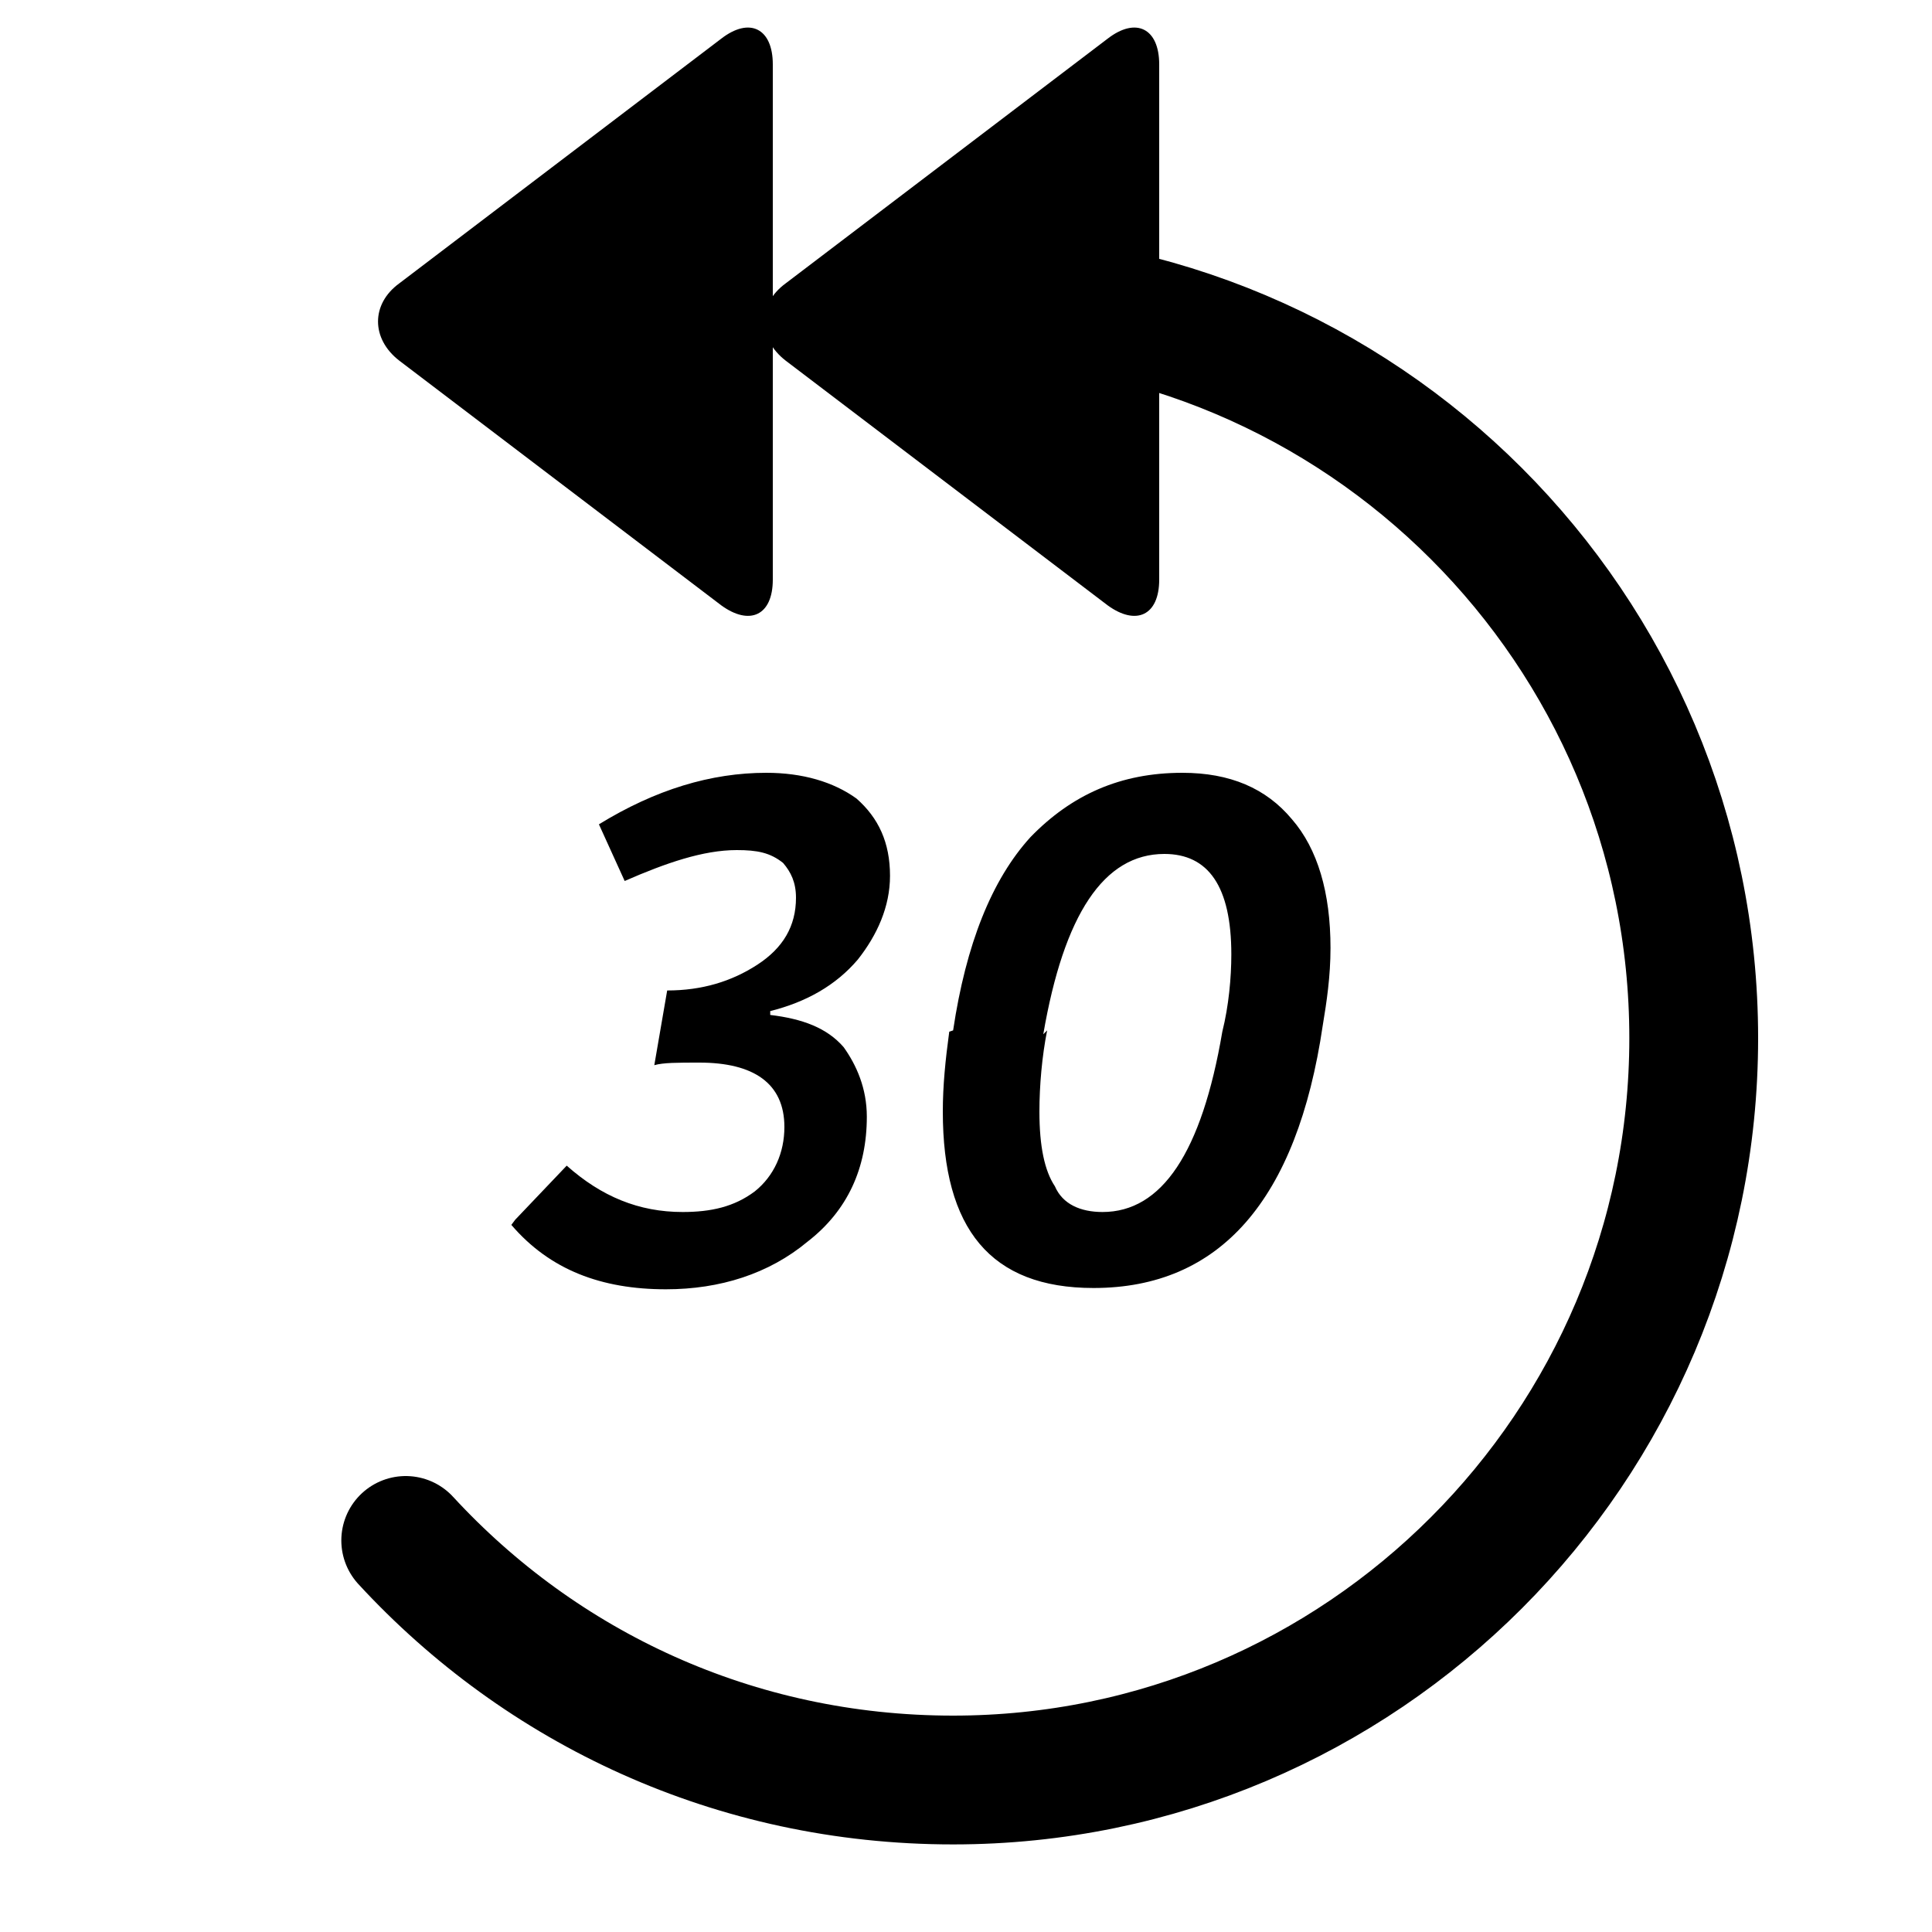
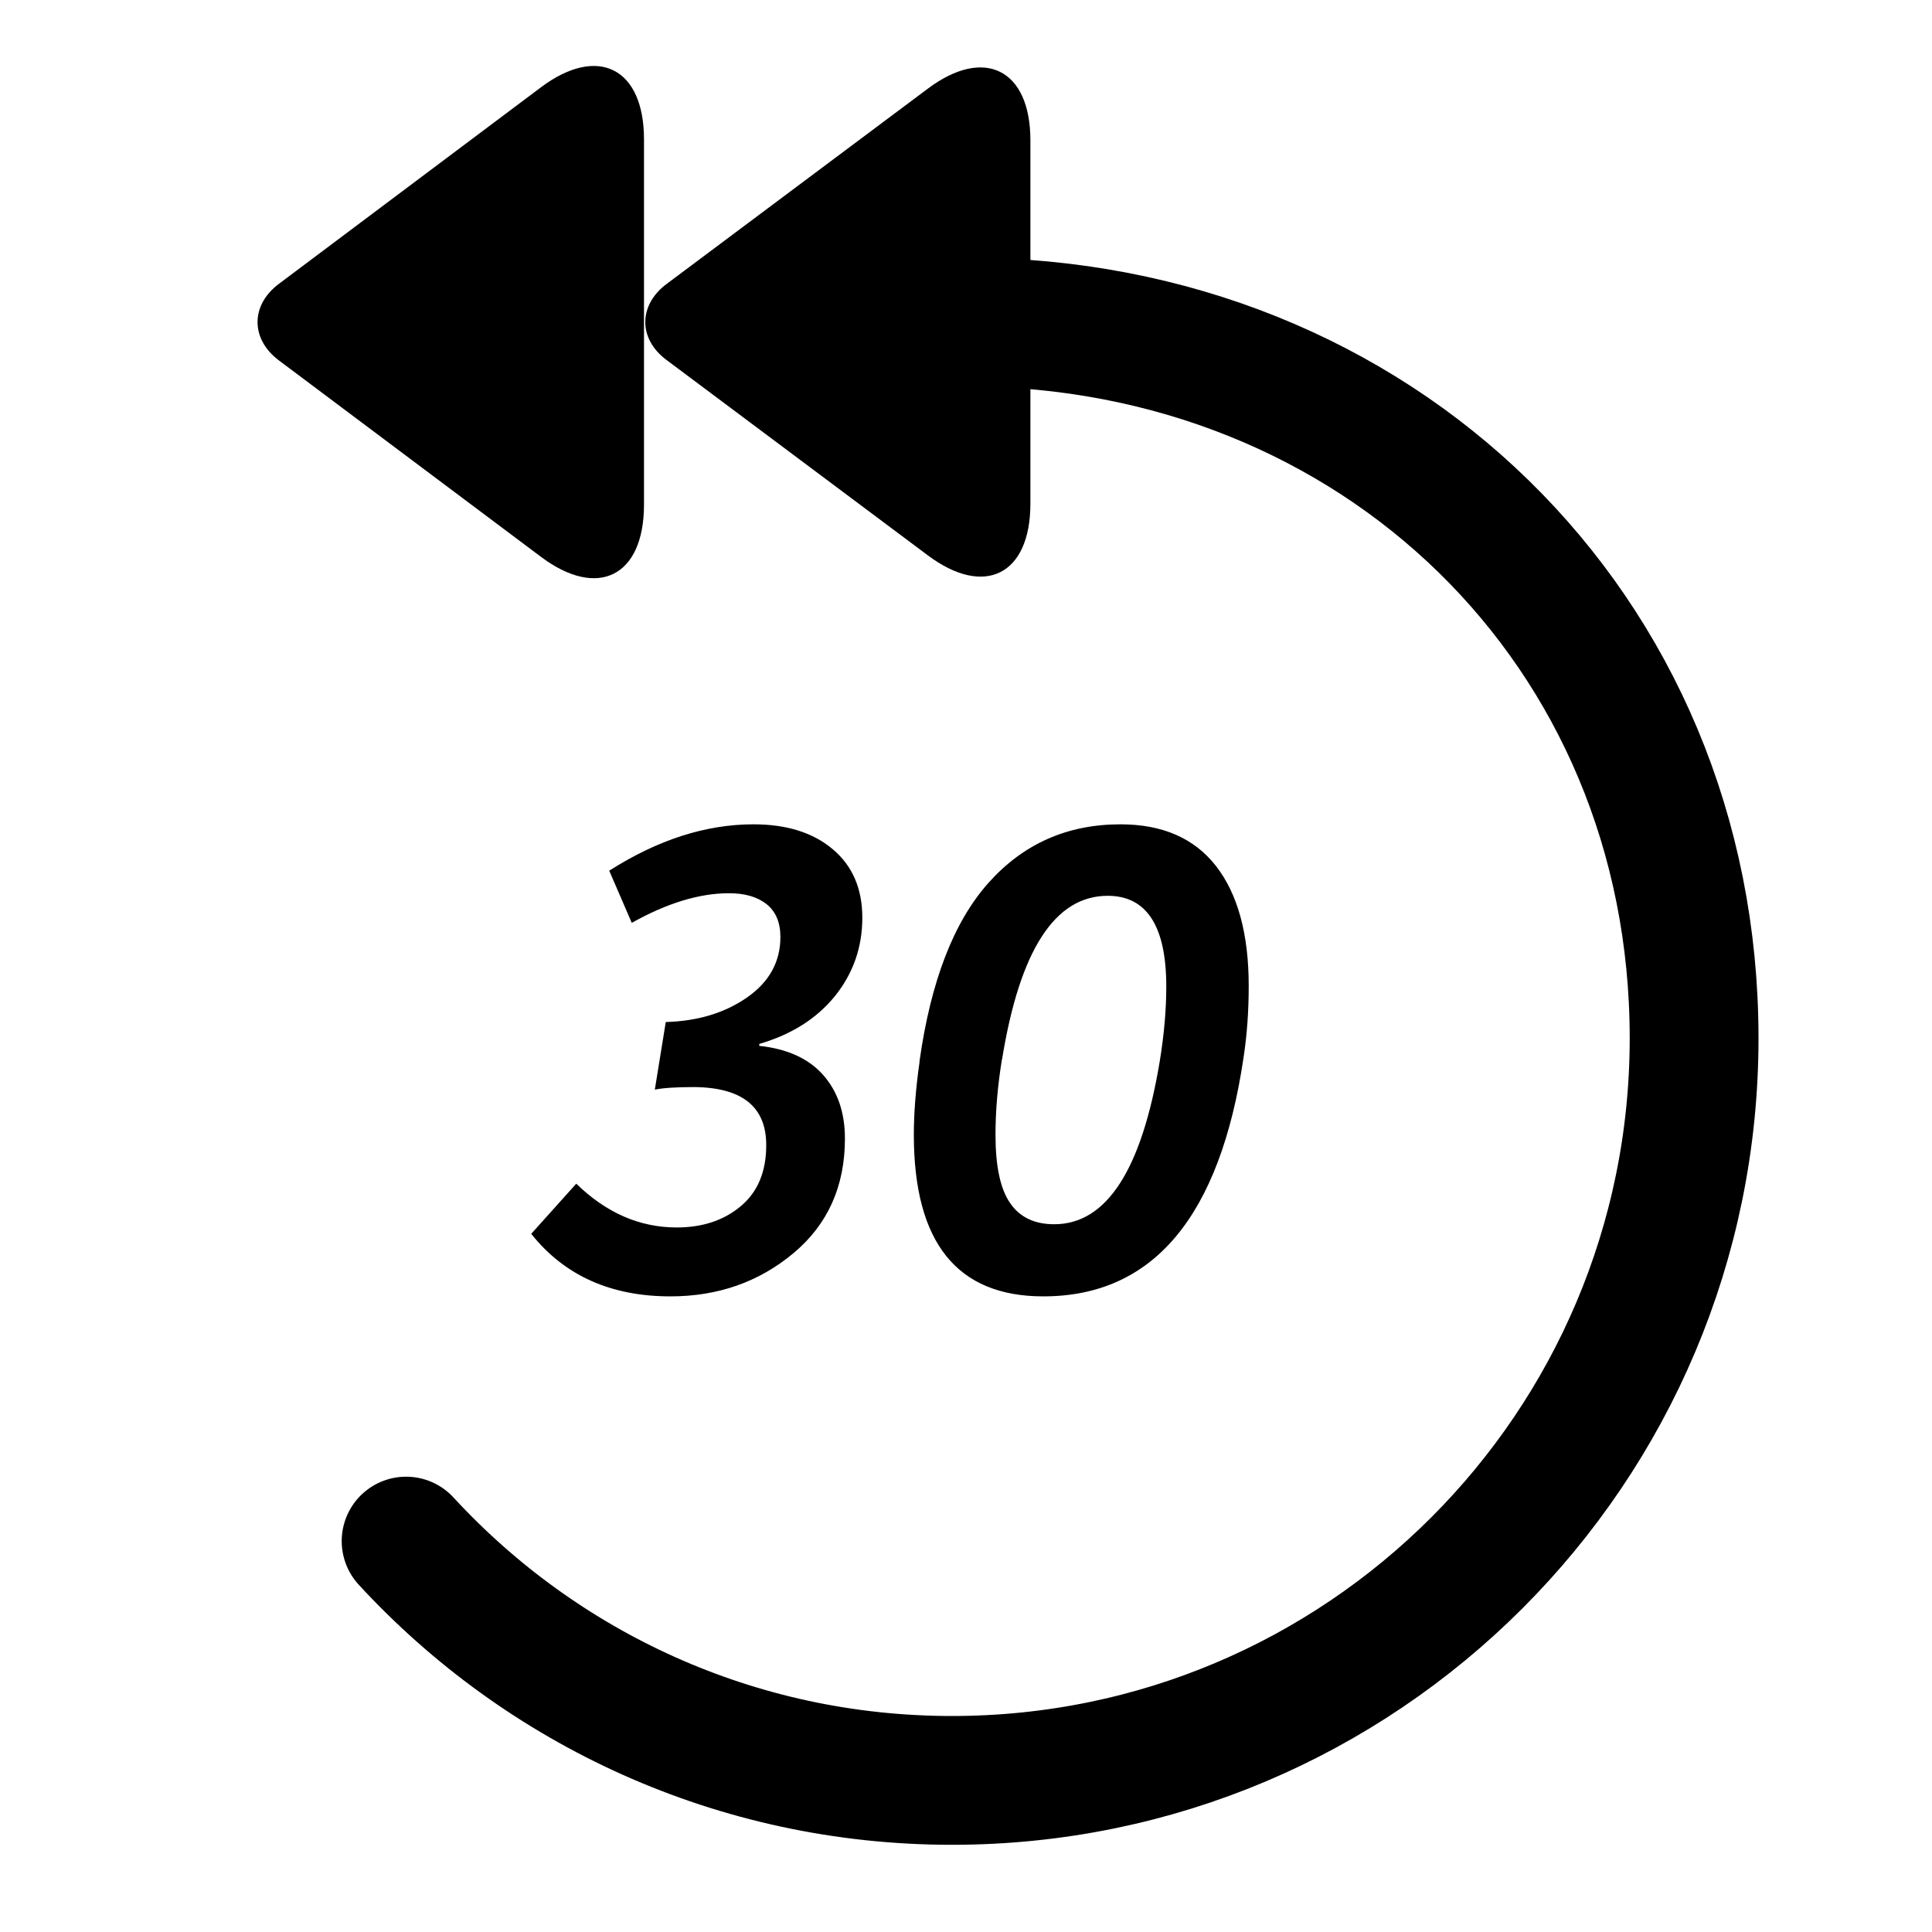
<svg xmlns="http://www.w3.org/2000/svg" viewBox="0 0 15 15">
-   <path d="M4 9.47l.4-.42c.27.24.56.36.9.36.22 0 .4-.04.56-.16.15-.12.23-.3.23-.5 0-.34-.24-.5-.66-.5-.17 0-.28 0-.35.02l.1-.58c.27 0 .5-.07.7-.2.2-.13.3-.3.3-.52 0-.12-.04-.2-.1-.27-.1-.08-.2-.1-.36-.1-.26 0-.55.1-.87.24l-.2-.44c.44-.27.87-.4 1.3-.4.28 0 .52.07.7.2.17.15.26.34.26.6 0 .24-.1.46-.25.65-.17.2-.4.33-.68.4v.03c.25.03.44.1.57.25.1.14.18.32.18.54 0 .4-.15.73-.46.97-.3.25-.68.37-1.1.37-.5 0-.9-.15-1.2-.5zM8.13 8c-.04.2-.06.43-.06.63 0 .27.04.46.12.58.06.14.2.2.37.2.46 0 .77-.46.93-1.4.05-.2.07-.42.07-.6 0-.53-.18-.78-.52-.78-.47 0-.78.47-.94 1.4zM7.4 8c.1-.67.3-1.17.6-1.5.32-.33.7-.5 1.18-.5.37 0 .65.12.85.36.2.23.3.57.3 1 0 .22-.03.42-.06.6-.2 1.36-.8 2.04-1.78 2.04-.8 0-1.17-.46-1.17-1.37 0-.2.02-.4.05-.62zM9 .5c0-.28-.18-.37-.4-.2L6.1 2.2c-.22.16-.22.43 0 .6l2.5 1.9c.22.16.4.08.4-.2v-4zm-3 0c0-.28-.18-.37-.4-.2L3.1 2.2c-.22.16-.22.43 0 .6l2.5 1.9c.22.16.4.08.4-.2v-4z" />
-   <path fill="none" stroke="currentColor" stroke-linecap="round" d="M3.15 11.96C4.2 13.1 5.7 13.82 7.4 13.82c3.17 0 5.75-2.58 5.75-5.76 0-3.18-2.58-5.76-5.76-5.76" />
+   <path d="M4.124 9.58l.35-.39c.233.227.493.34.78.34.2 0 .366-.055.497-.165.132-.11.198-.268.198-.475 0-.297-.187-.447-.56-.45-.143 0-.245.007-.305.02l.085-.525c.247-.007.457-.07.63-.19s.26-.277.26-.47c0-.113-.036-.198-.107-.255-.072-.057-.169-.085-.292-.085-.23 0-.482.077-.755.23l-.175-.405c.377-.24.75-.36 1.12-.36.257 0 .462.064.615.193.153.128.23.306.23.532 0 .23-.071.432-.212.608-.142.175-.337.299-.588.372v.015c.217.023.382.098.495.225.113.127.17.292.17.495 0 .37-.133.667-.4.89-.267.223-.585.335-.955.335-.463 0-.823-.162-1.08-.485zm3.655-1.355c-.033.203-.05.398-.05.585 0 .243.037.42.113.53.075.11.189.165.343.165.407 0 .68-.423.82-1.27.033-.203.05-.395.05-.575 0-.47-.152-.705-.455-.705-.41 0-.683.423-.82 1.27zm-.64.015c.087-.62.265-1.082.535-1.385.27-.303.612-.455 1.025-.455.327 0 .574.108.743.325.168.217.253.527.253.93 0 .193-.013.378-.04.555-.183 1.237-.702 1.855-1.555 1.855-.67 0-1.005-.418-1.005-1.255 0-.17.015-.36.045-.57z" />
+   <path fill="none" stroke="currentColor" d="M3.153 11.965c1.053 1.143 2.562 1.858 4.238 1.858 3.182 0 5.762-2.58 5.762-5.762C13.153 4.88 10.682 2.5 7.5 2.5" stroke-linecap="round" />
+   <path d="M5 1.082c0-.554-.358-.735-.799-.405L2.165 2.204c-.219.164-.222.427 0 .594l2.036 1.526C4.642 4.654 5 4.475 5 3.918l-e-8-2.836z" />
+   <path d="M8 1.09c0-.551-.357-.731-.796-.402l-2.029 1.517c-.218.163-.222.425 0 .59l2.029 1.517C7.644 4.641 8 4.463 8 3.91l-e-8-2.819z" />
</svg>
